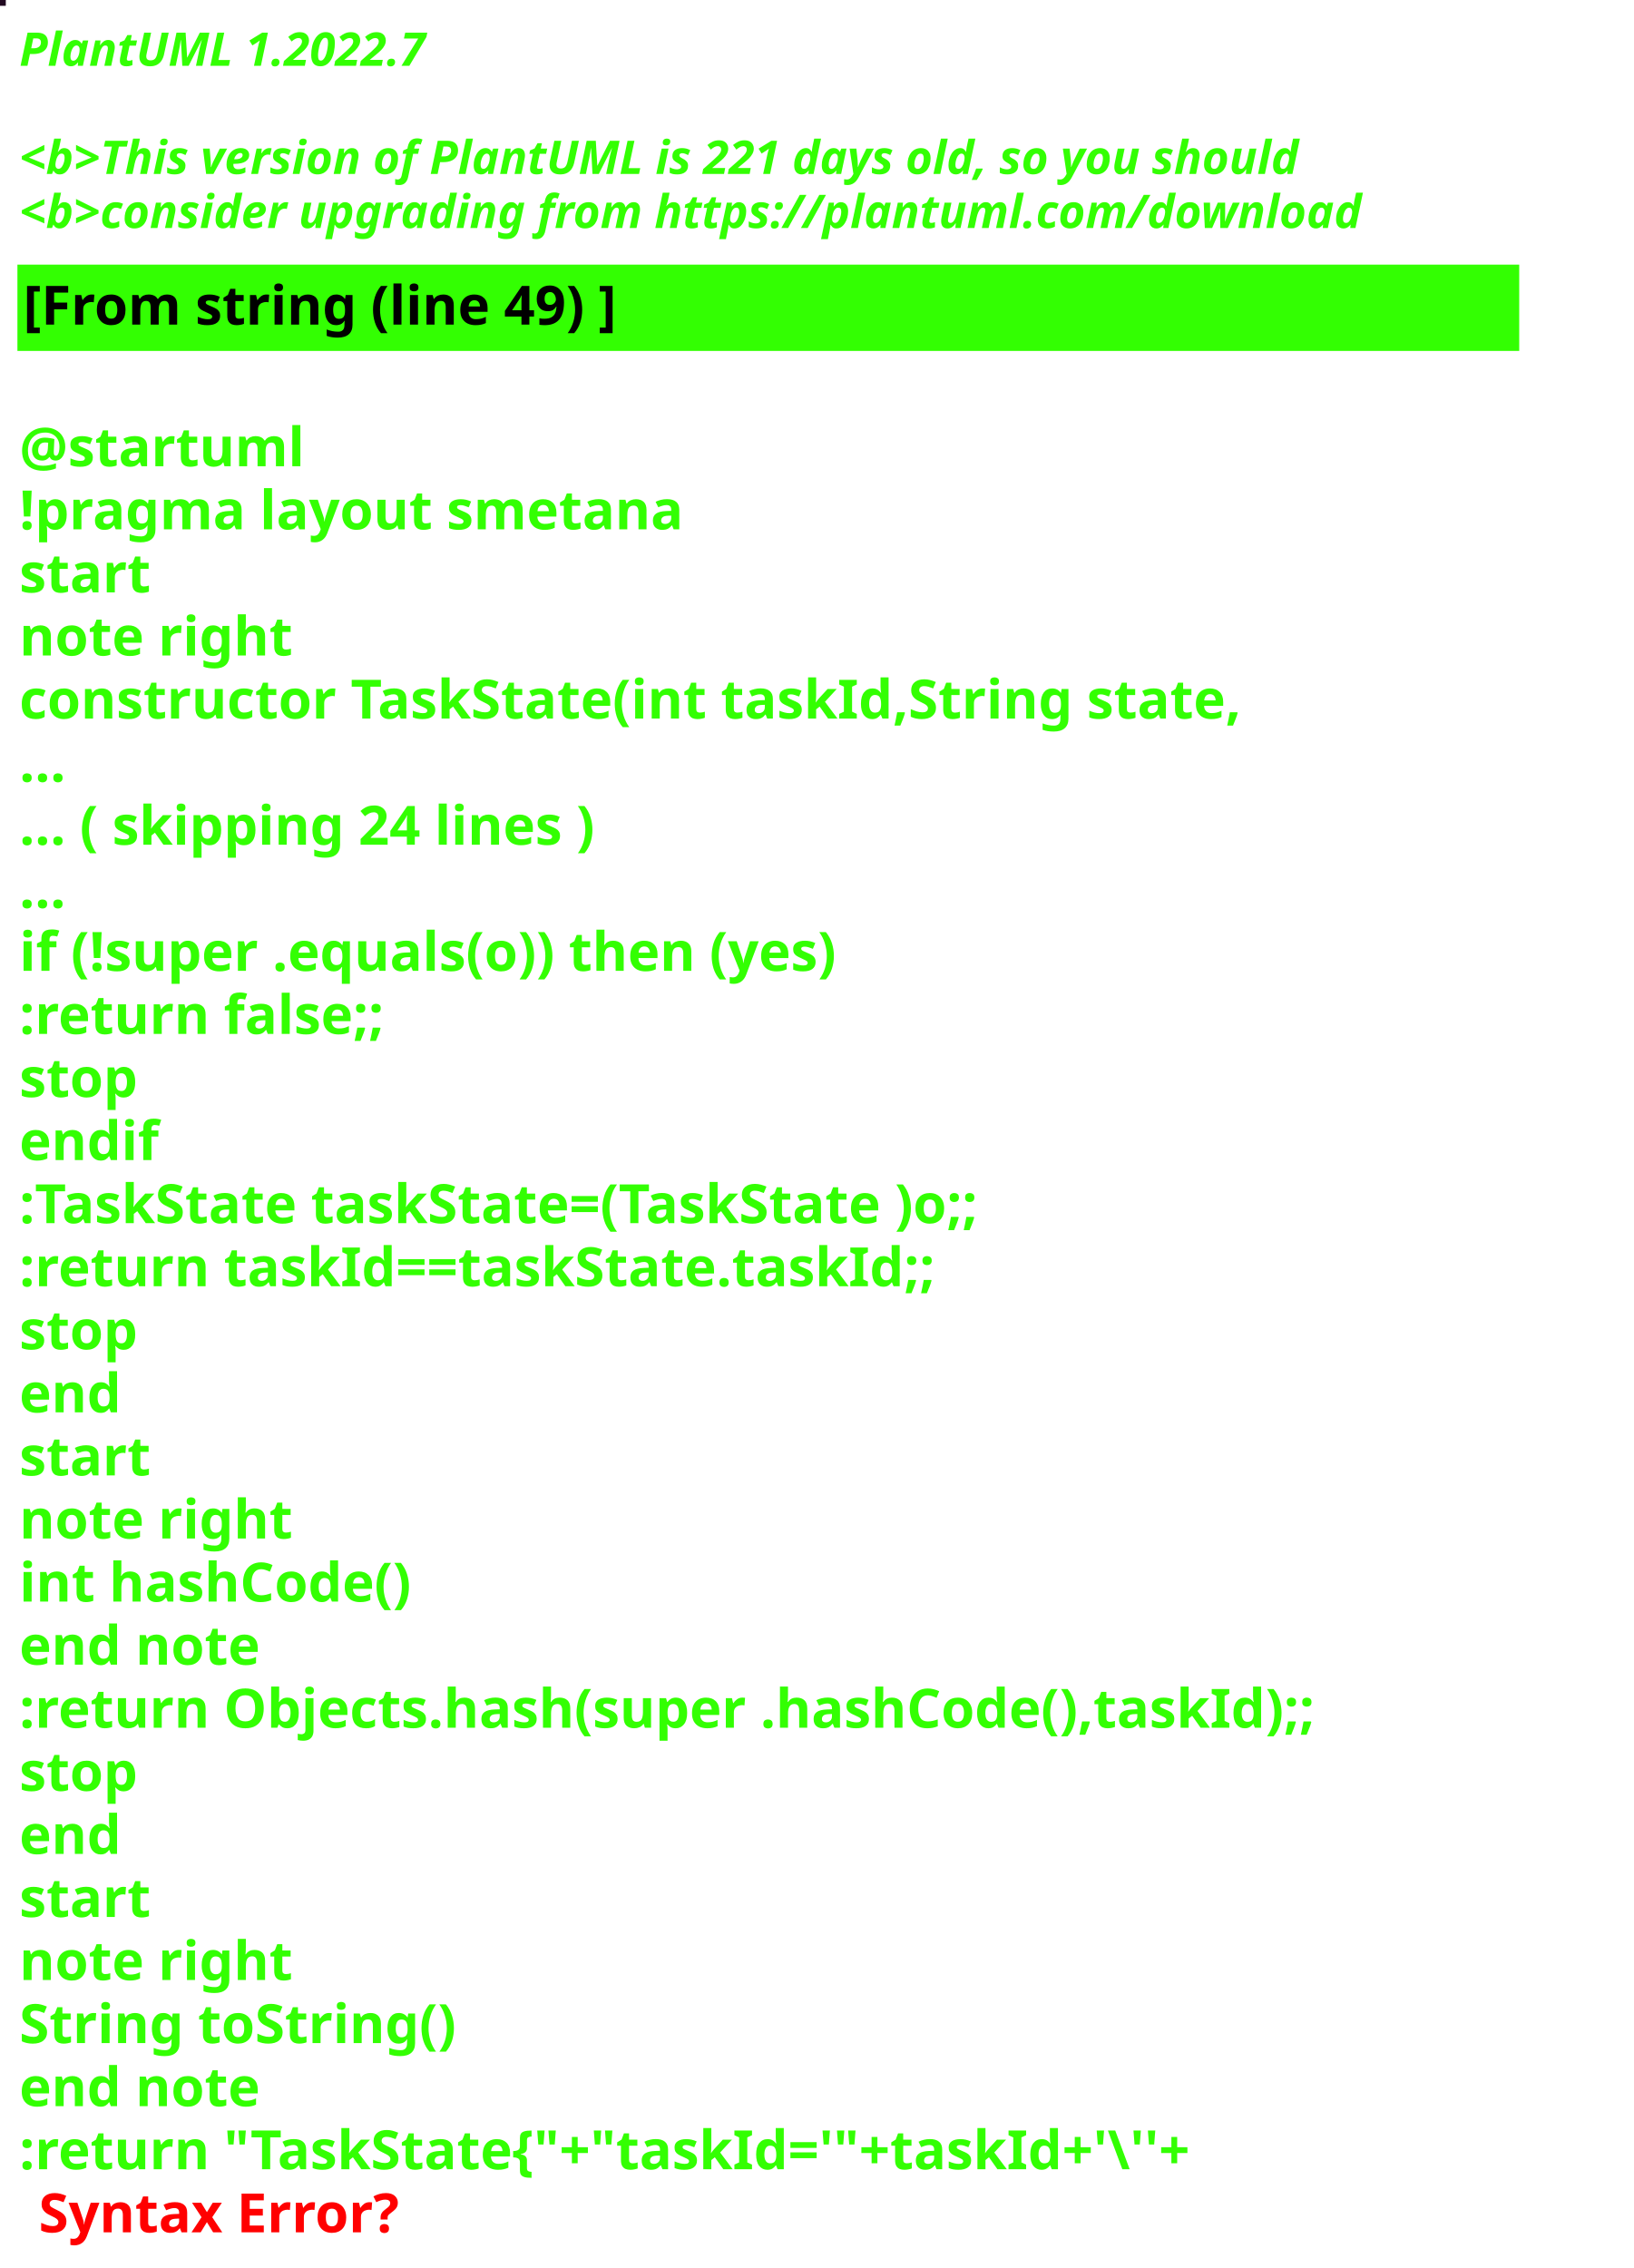
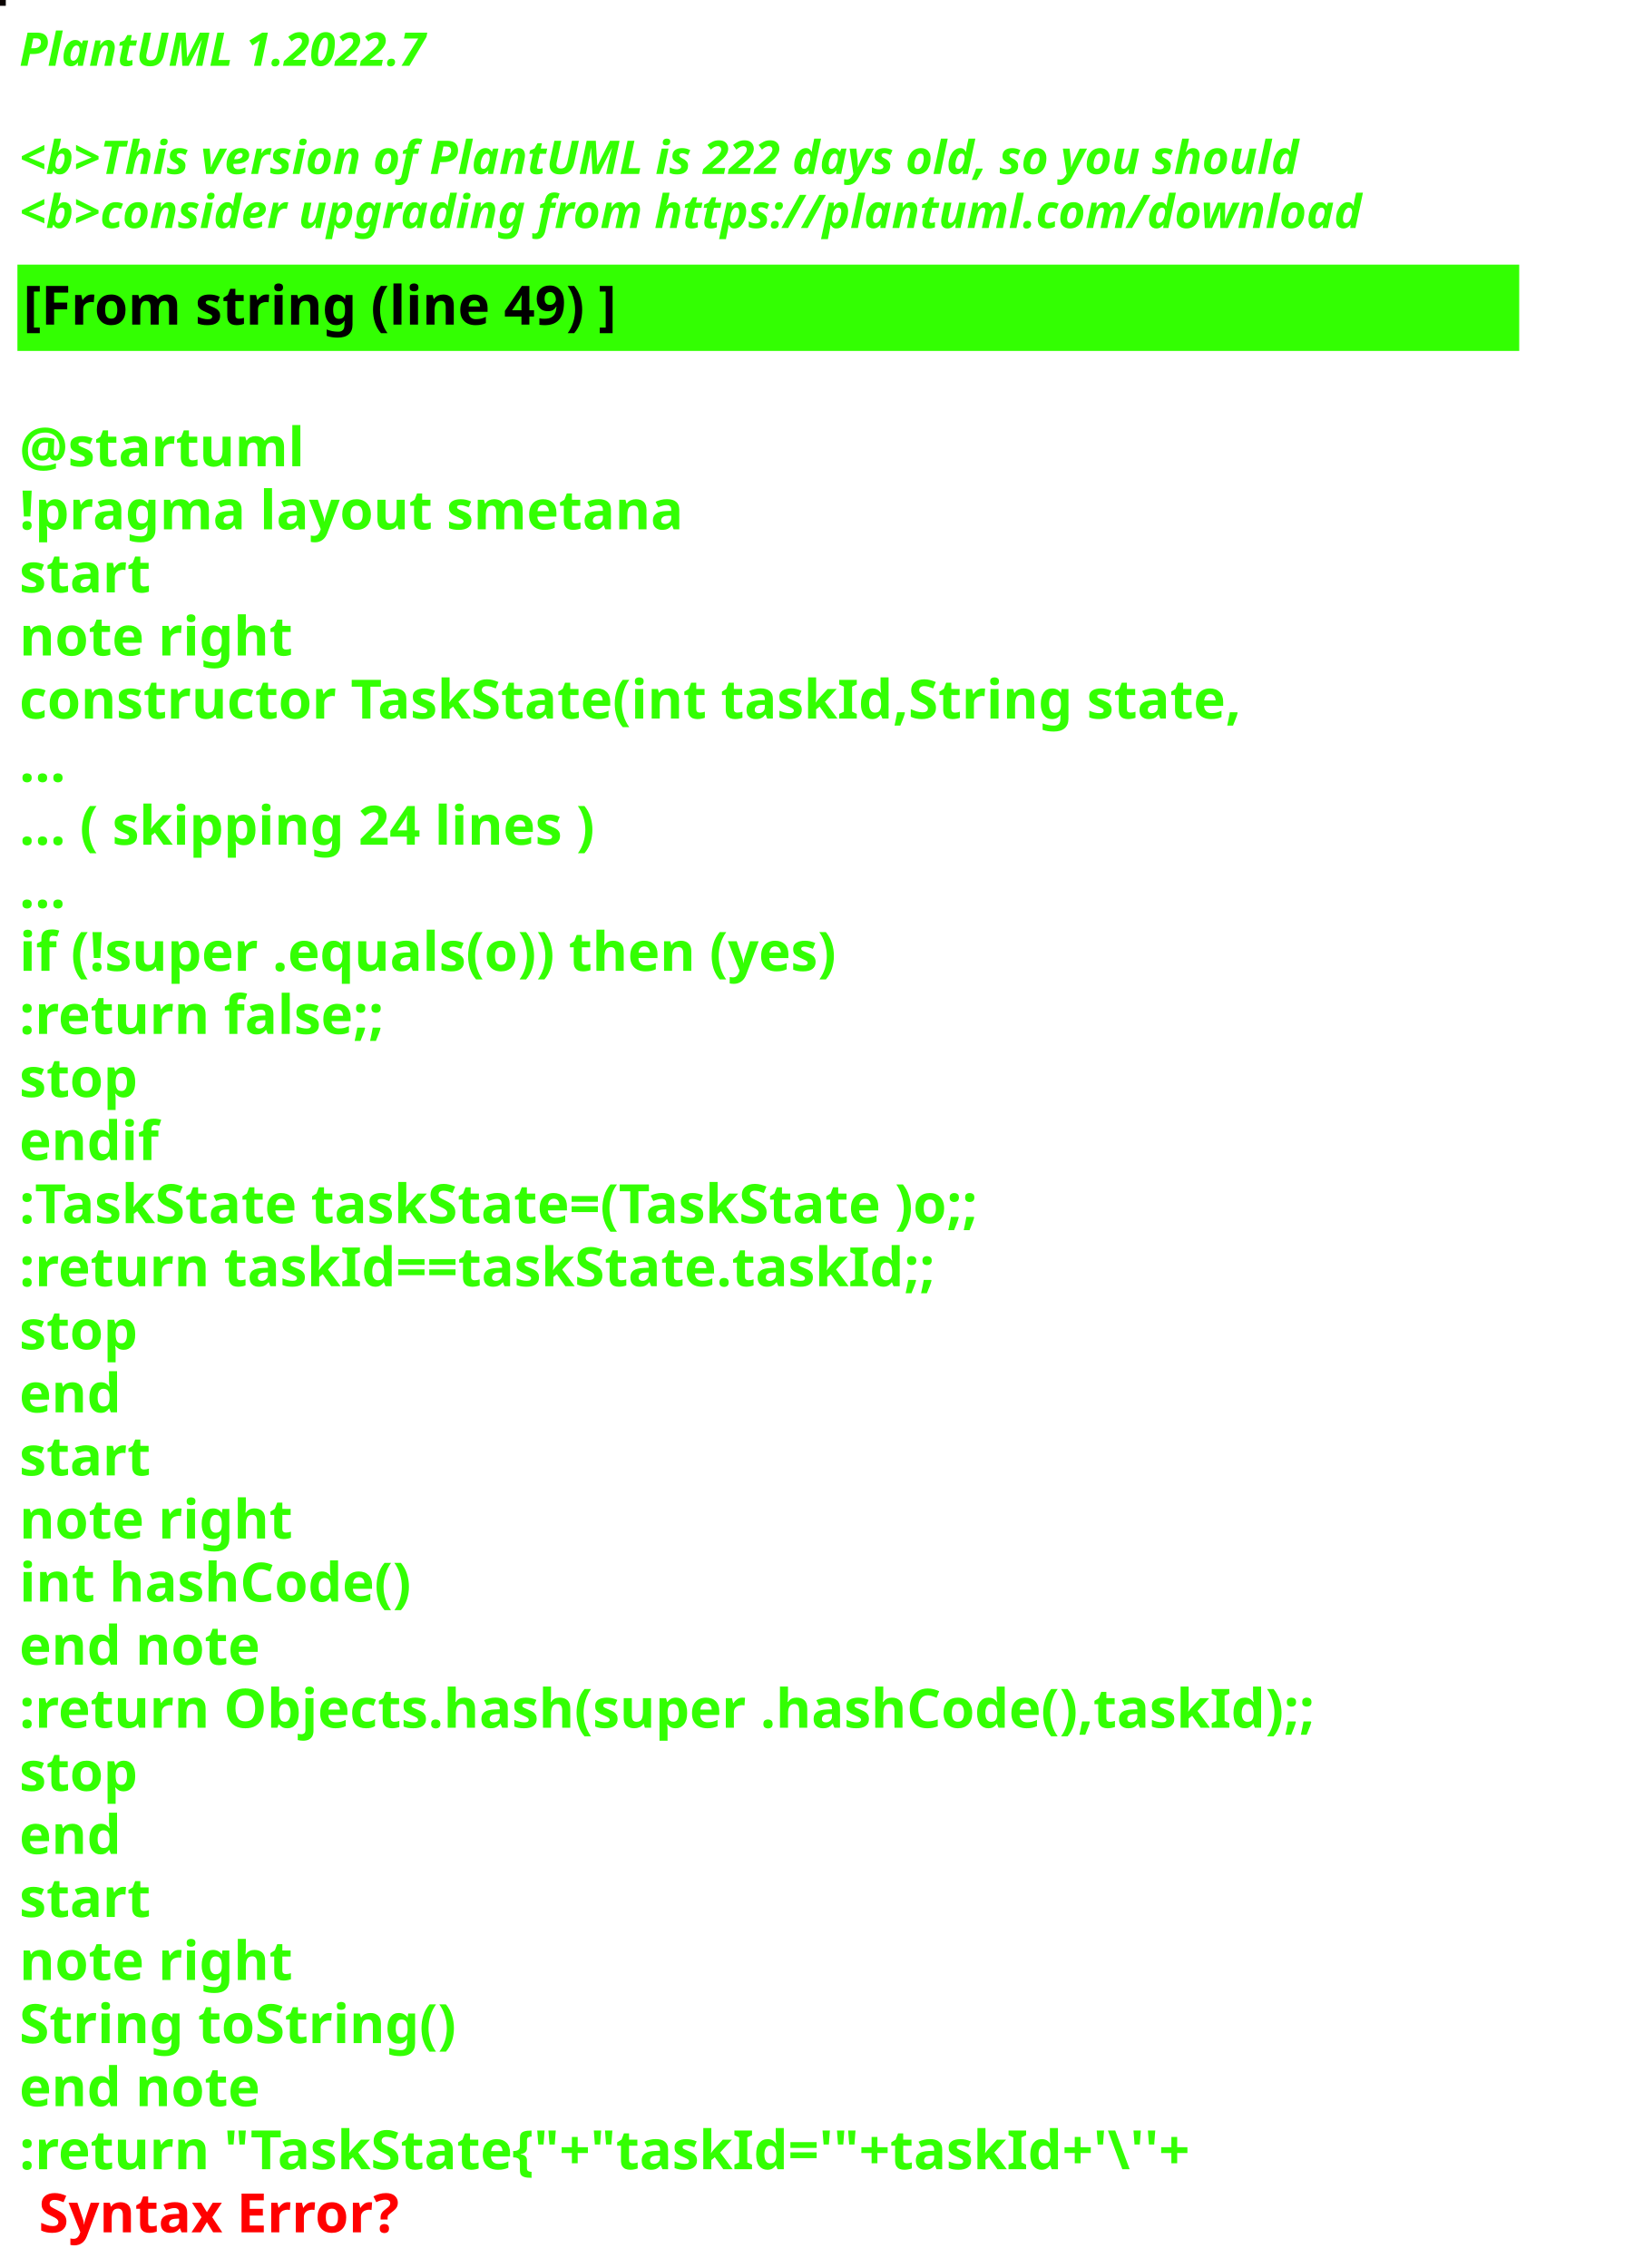
<svg xmlns="http://www.w3.org/2000/svg" contentStyleType="text/css" height="586px" preserveAspectRatio="none" style="width:422px;height:586px;background:#000000;" version="1.1" viewBox="0 0 422 586" width="422px" zoomAndPan="magnify">
  <defs />
  <g>
-     <rect fill="#210920" height="1" style="stroke:#210920;stroke-width:1.0;" width="1" x="0" y="0" />
+     <rect fill="#0A0302" height="1" style="stroke:#0A0302;stroke-width:1.0;" width="1" x="0" y="0" />
    <text fill="#33FF02" font-family="sans-serif" font-size="12" font-style="italic" font-weight="bold" lengthAdjust="spacing" textLength="127" x="5" y="17">PlantUML 1.2022.7</text>
    <text fill="#33FF02" font-family="sans-serif" font-size="12" font-style="italic" font-weight="bold" lengthAdjust="spacing" textLength="4" x="5" y="30.969"> </text>
-     <text fill="#33FF02" font-family="sans-serif" font-size="12" font-style="italic" font-weight="bold" lengthAdjust="spacing" textLength="399" x="5" y="44.938">&lt;b&gt;This version of PlantUML is 221 days old, so you should</text>
+     <text fill="#33FF02" font-family="sans-serif" font-size="12" font-style="italic" font-weight="bold" lengthAdjust="spacing" textLength="399" x="5" y="44.938">&lt;b&gt;This version of PlantUML is 222 days old, so you should</text>
    <text fill="#33FF02" font-family="sans-serif" font-size="12" font-style="italic" font-weight="bold" lengthAdjust="spacing" textLength="408" x="5" y="58.906">&lt;b&gt;consider upgrading from https://plantuml.com/download</text>
    <rect fill="#33FF02" height="21.297" style="stroke:#33FF02;stroke-width:1.0;" width="387" x="5" y="68.875" />
    <text fill="#000000" font-family="sans-serif" font-size="14" font-weight="bold" lengthAdjust="spacing" textLength="178" x="6" y="83.875">[From string (line 49) ]</text>
    <text fill="#33FF02" font-family="sans-serif" font-size="14" font-weight="bold" lengthAdjust="spacing" textLength="5" x="5" y="104.172"> </text>
    <text fill="#33FF02" font-family="sans-serif" font-size="14" font-weight="bold" lengthAdjust="spacing" textLength="79" x="5" y="120.469">@startuml</text>
    <text fill="#33FF02" font-family="sans-serif" font-size="14" font-weight="bold" lengthAdjust="spacing" textLength="190" x="5" y="136.766">!pragma layout smetana</text>
    <text fill="#33FF02" font-family="sans-serif" font-size="14" font-weight="bold" lengthAdjust="spacing" textLength="37" x="5" y="153.062">start</text>
    <text fill="#33FF02" font-family="sans-serif" font-size="14" font-weight="bold" lengthAdjust="spacing" textLength="78" x="5" y="169.359">note right</text>
    <text fill="#33FF02" font-family="sans-serif" font-size="14" font-weight="bold" lengthAdjust="spacing" textLength="356" x="5" y="185.656">constructor TaskState(int taskId,String state,</text>
    <text fill="#33FF02" font-family="sans-serif" font-size="14" font-weight="bold" lengthAdjust="spacing" textLength="15" x="5" y="201.953">...</text>
    <text fill="#33FF02" font-family="sans-serif" font-size="14" font-weight="bold" lengthAdjust="spacing" textLength="175" x="5" y="218.25">... ( skipping 24 lines )</text>
    <text fill="#33FF02" font-family="sans-serif" font-size="14" font-weight="bold" lengthAdjust="spacing" textLength="15" x="5" y="234.547">...</text>
    <text fill="#33FF02" font-family="sans-serif" font-size="14" font-weight="bold" lengthAdjust="spacing" textLength="249" x="5" y="250.844">if (!super .equals(o)) then (yes)</text>
    <text fill="#33FF02" font-family="sans-serif" font-size="14" font-weight="bold" lengthAdjust="spacing" textLength="111" x="5" y="267.141">:return false;;</text>
    <text fill="#33FF02" font-family="sans-serif" font-size="14" font-weight="bold" lengthAdjust="spacing" textLength="35" x="5" y="283.438">stop</text>
    <text fill="#33FF02" font-family="sans-serif" font-size="14" font-weight="bold" lengthAdjust="spacing" textLength="40" x="5" y="299.734">endif</text>
    <text fill="#33FF02" font-family="sans-serif" font-size="14" font-weight="bold" lengthAdjust="spacing" textLength="292" x="5" y="316.031">:TaskState taskState=(TaskState )o;;</text>
    <text fill="#33FF02" font-family="sans-serif" font-size="14" font-weight="bold" lengthAdjust="spacing" textLength="270" x="5" y="332.328">:return taskId==taskState.taskId;;</text>
    <text fill="#33FF02" font-family="sans-serif" font-size="14" font-weight="bold" lengthAdjust="spacing" textLength="35" x="5" y="348.625">stop</text>
    <text fill="#33FF02" font-family="sans-serif" font-size="14" font-weight="bold" lengthAdjust="spacing" textLength="30" x="5" y="364.922">end</text>
    <text fill="#33FF02" font-family="sans-serif" font-size="14" font-weight="bold" lengthAdjust="spacing" textLength="37" x="5" y="381.219">start</text>
    <text fill="#33FF02" font-family="sans-serif" font-size="14" font-weight="bold" lengthAdjust="spacing" textLength="78" x="5" y="397.516">note right</text>
    <text fill="#33FF02" font-family="sans-serif" font-size="14" font-weight="bold" lengthAdjust="spacing" textLength="116" x="5" y="413.812">int hashCode()</text>
    <text fill="#33FF02" font-family="sans-serif" font-size="14" font-weight="bold" lengthAdjust="spacing" textLength="71" x="5" y="430.109">end note</text>
    <text fill="#33FF02" font-family="sans-serif" font-size="14" font-weight="bold" lengthAdjust="spacing" textLength="387" x="5" y="446.406">:return Objects.hash(super .hashCode(),taskId);;</text>
    <text fill="#33FF02" font-family="sans-serif" font-size="14" font-weight="bold" lengthAdjust="spacing" textLength="35" x="5" y="462.703">stop</text>
    <text fill="#33FF02" font-family="sans-serif" font-size="14" font-weight="bold" lengthAdjust="spacing" textLength="30" x="5" y="479">end</text>
    <text fill="#33FF02" font-family="sans-serif" font-size="14" font-weight="bold" lengthAdjust="spacing" textLength="37" x="5" y="495.297">start</text>
    <text fill="#33FF02" font-family="sans-serif" font-size="14" font-weight="bold" lengthAdjust="spacing" textLength="78" x="5" y="511.594">note right</text>
    <text fill="#33FF02" font-family="sans-serif" font-size="14" font-weight="bold" lengthAdjust="spacing" textLength="127" x="5" y="527.891">String toString()</text>
    <text fill="#33FF02" font-family="sans-serif" font-size="14" font-weight="bold" lengthAdjust="spacing" textLength="71" x="5" y="544.188">end note</text>
    <text fill="#33FF02" font-family="sans-serif" font-size="14" font-weight="bold" lengthAdjust="spacing" text-decoration="wavy underline" textLength="352" x="5" y="560.484">:return "TaskState{"+"taskId='"+taskId+'\''+</text>
    <text fill="#FF0000" font-family="sans-serif" font-size="14" font-weight="bold" lengthAdjust="spacing" textLength="106" x="10" y="576.781">Syntax Error?</text>
  </g>
</svg>
